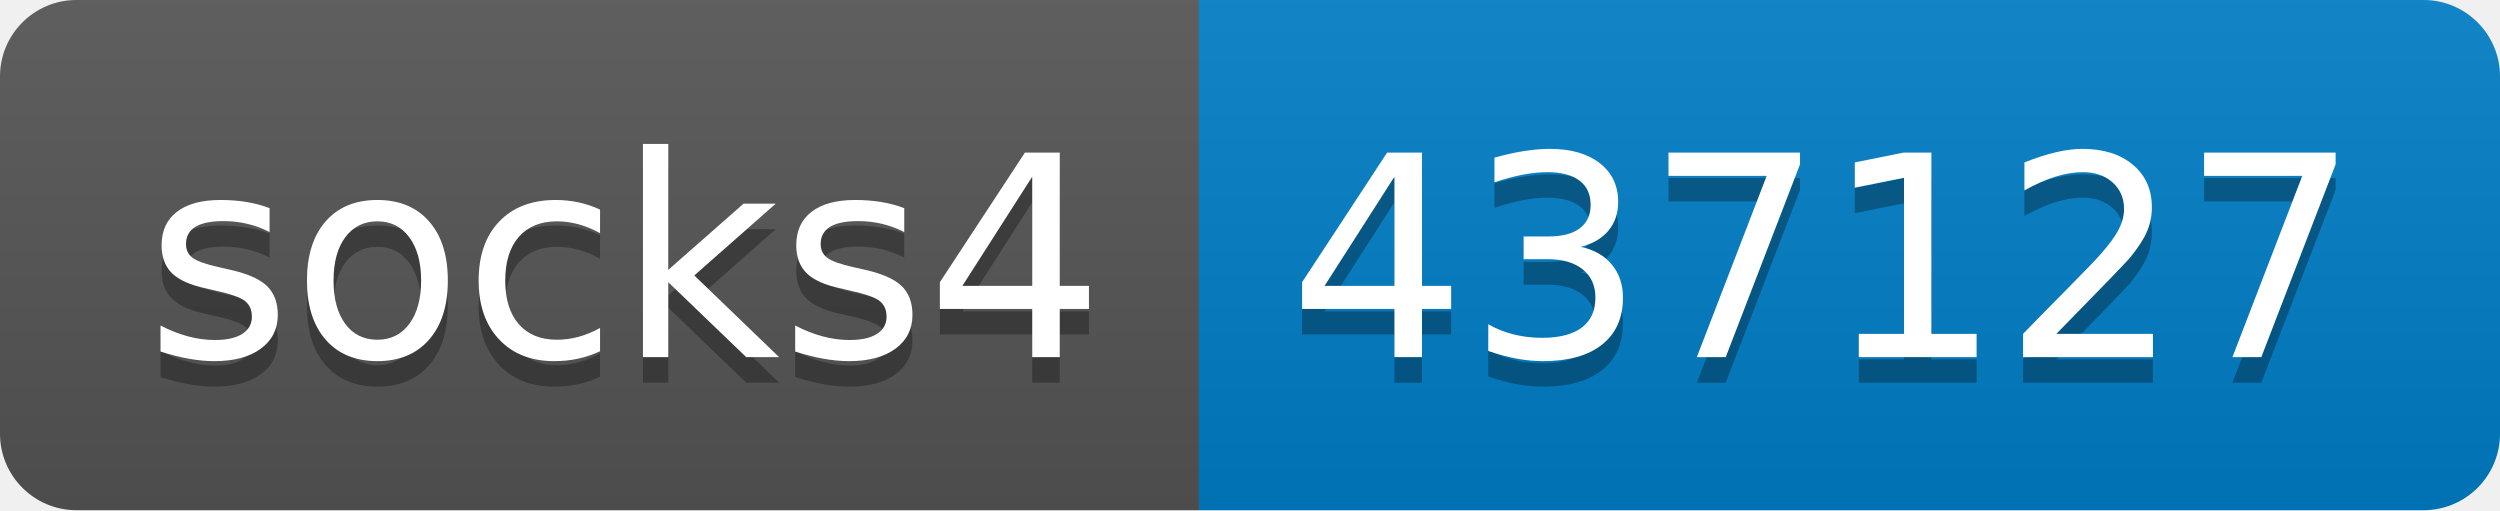
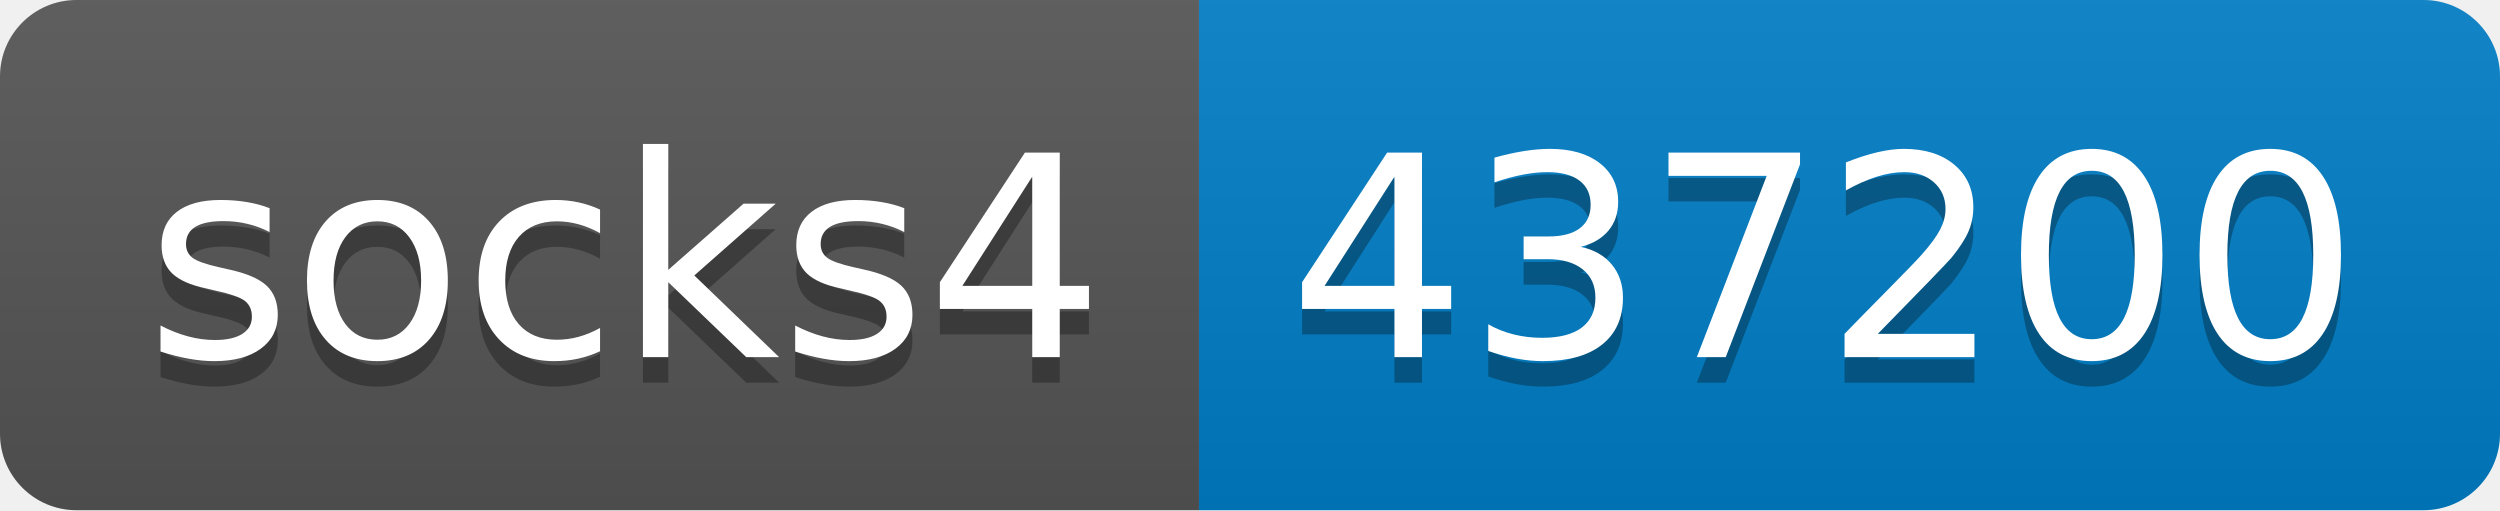
- <svg xmlns="http://www.w3.org/2000/svg" width="98" height="20" role="img" aria-label="socks4: 437127">
+ <svg xmlns="http://www.w3.org/2000/svg" width="98" height="20" role="img" aria-label="socks4: 437200">
  <linearGradient id="s" x2="0" y2="100%">
    <stop offset="0" stop-color="#bbb" stop-opacity=".1" />
    <stop offset="1" stop-opacity=".1" />
  </linearGradient>
  <clipPath id="r">
    <rect width="98" height="20" rx="3" fill="#fff" />
  </clipPath>
  <g clip-path="url(#r)">
    <rect width="47" height="20" fill="#555" />
    <rect x="47" width="51" height="20" fill="#007ec6" />
    <rect width="98" height="20" fill="url(#s)" />
  </g>
  <g fill="#fff" text-anchor="middle" font-family="Verdana,Geneva,DejaVu Sans,sans-serif" text-rendering="geometricPrecision" font-size="110">
    <text aria-hidden="true" x="245" y="150" fill="#010101" fill-opacity=".3" transform="scale(.1)" textLength="370">socks4</text>
    <text x="245" y="140" transform="scale(.1)" fill="#fff" textLength="370">socks4</text>
-     <text aria-hidden="true" x="715" y="150" fill="#010101" fill-opacity=".3" transform="scale(.1)" textLength="410">437127</text>
-     <text x="715" y="140" transform="scale(.1)" fill="#fff" textLength="410">437127</text>
+     <text aria-hidden="true" x="715" y="150" fill="#010101" fill-opacity=".3" transform="scale(.1)" textLength="410">437200</text>
+     <text x="715" y="140" transform="scale(.1)" fill="#fff" textLength="410">437200</text>
  </g>
</svg>
